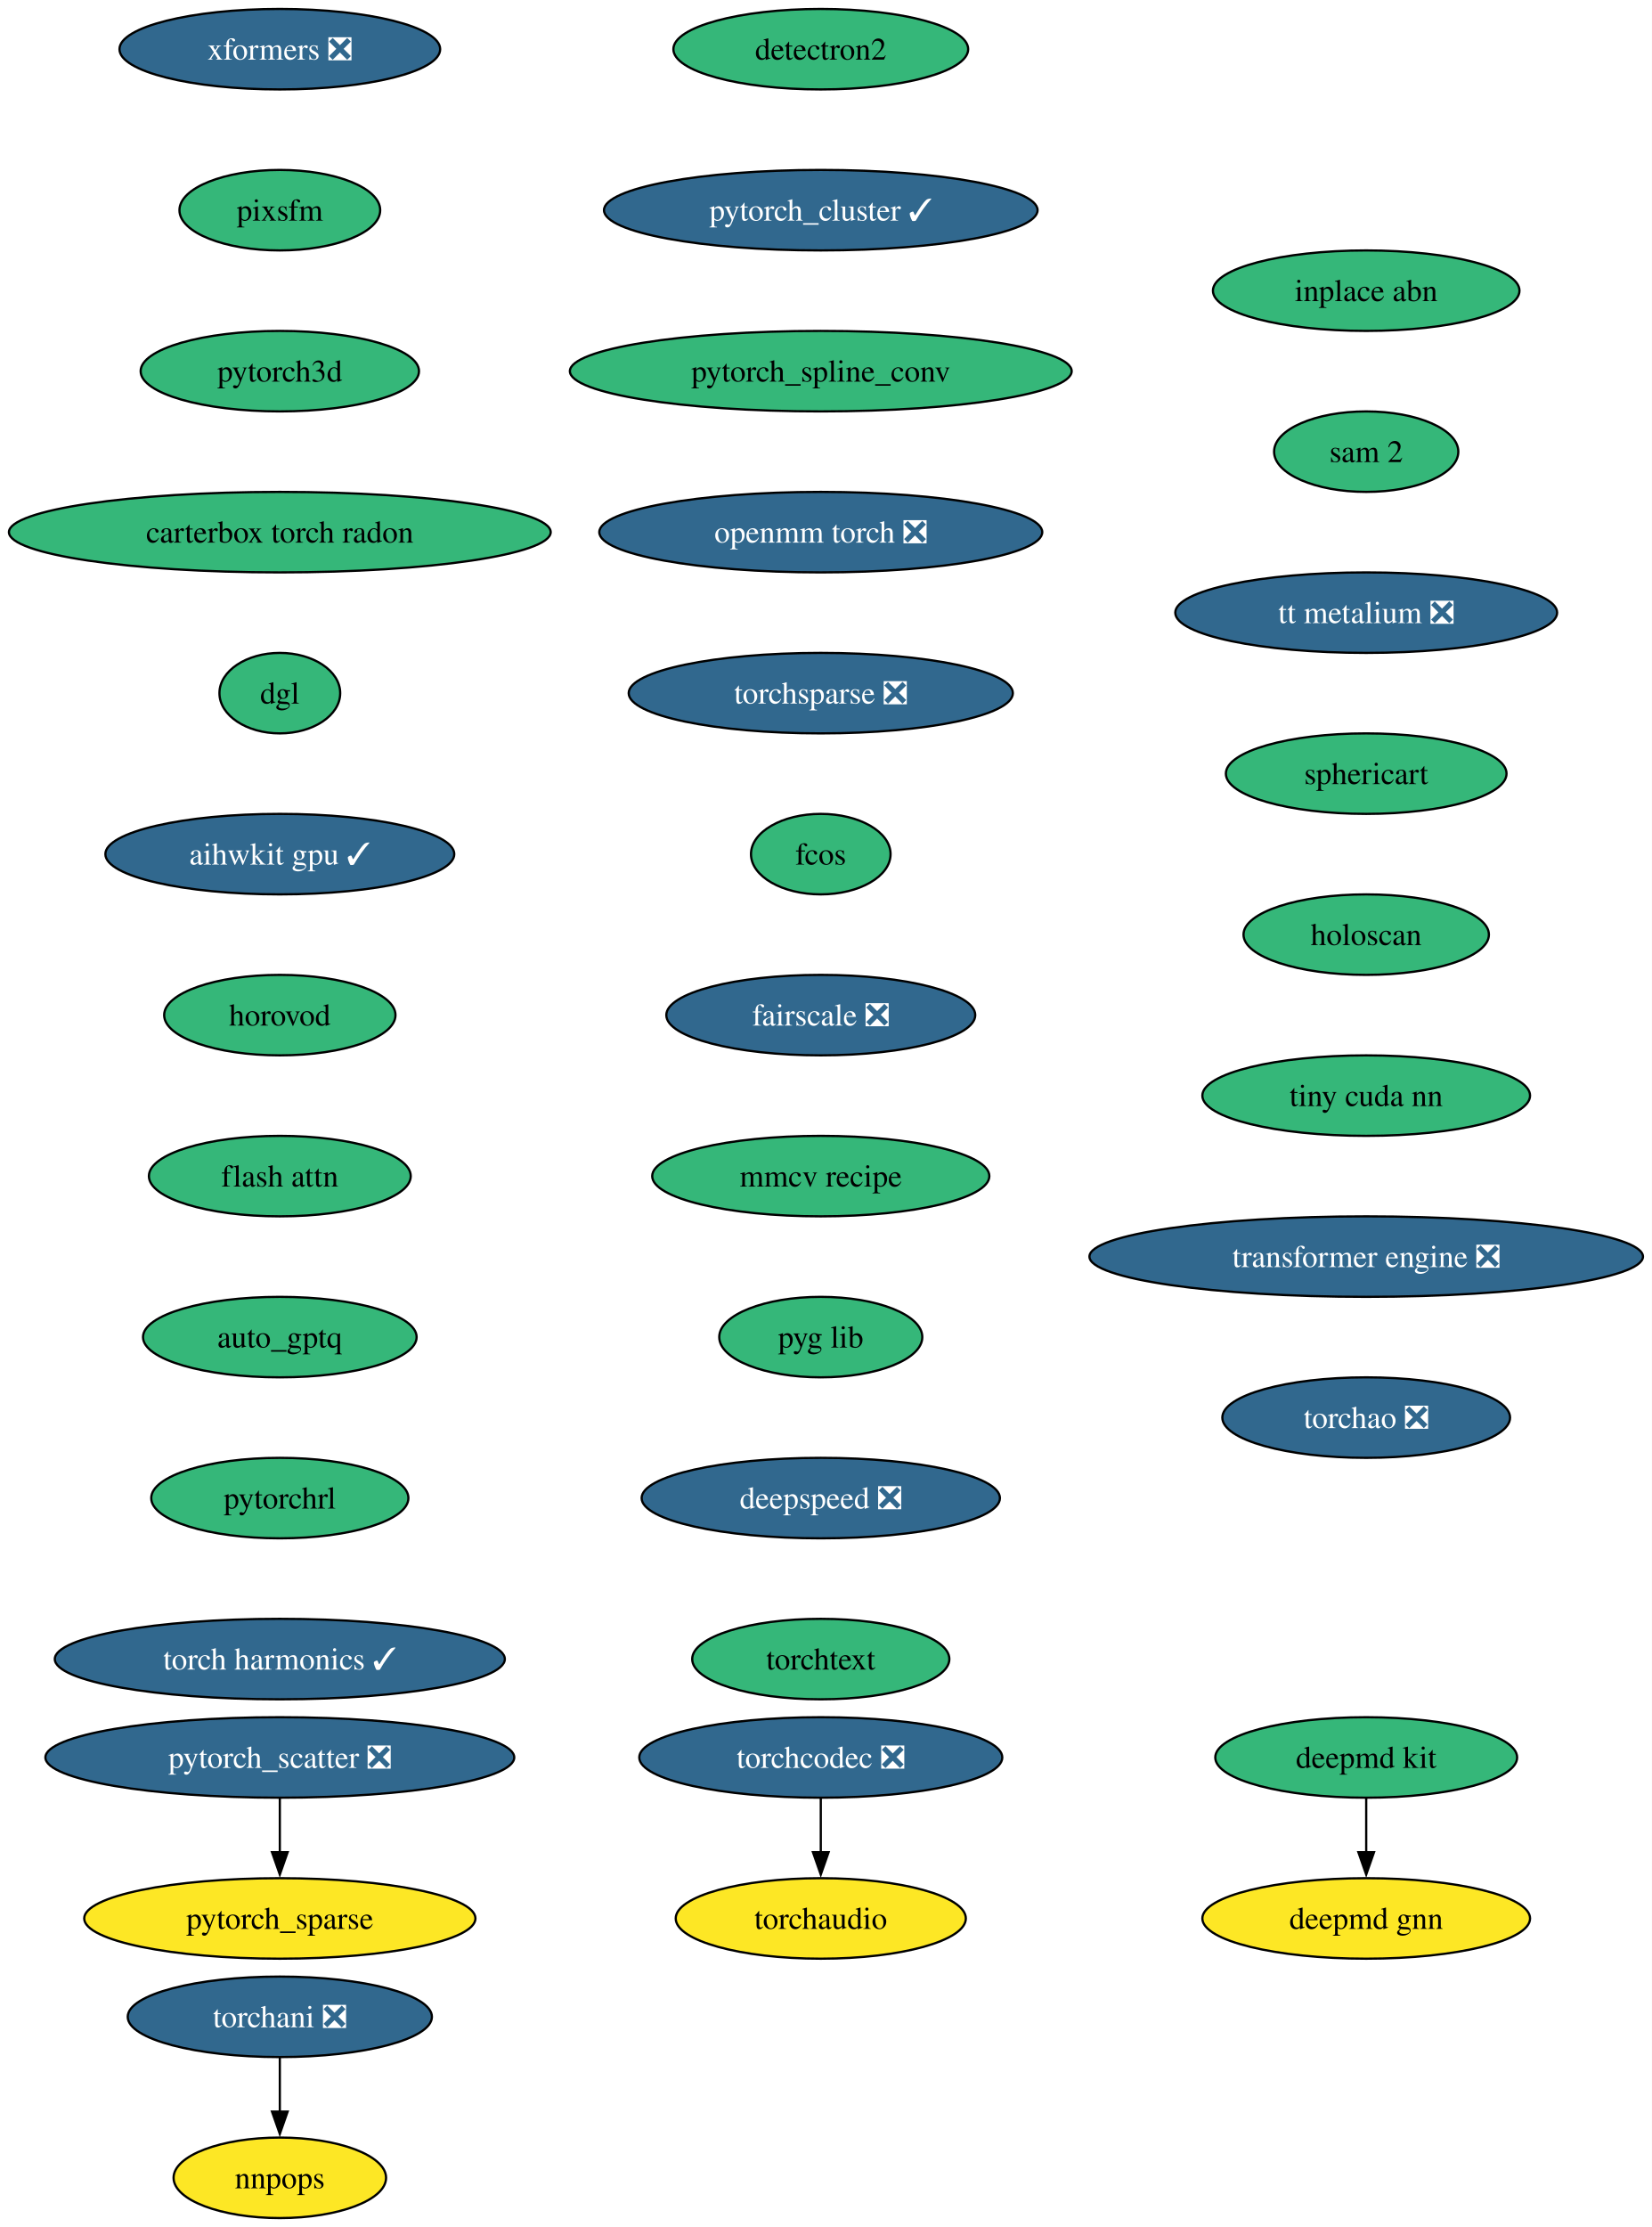
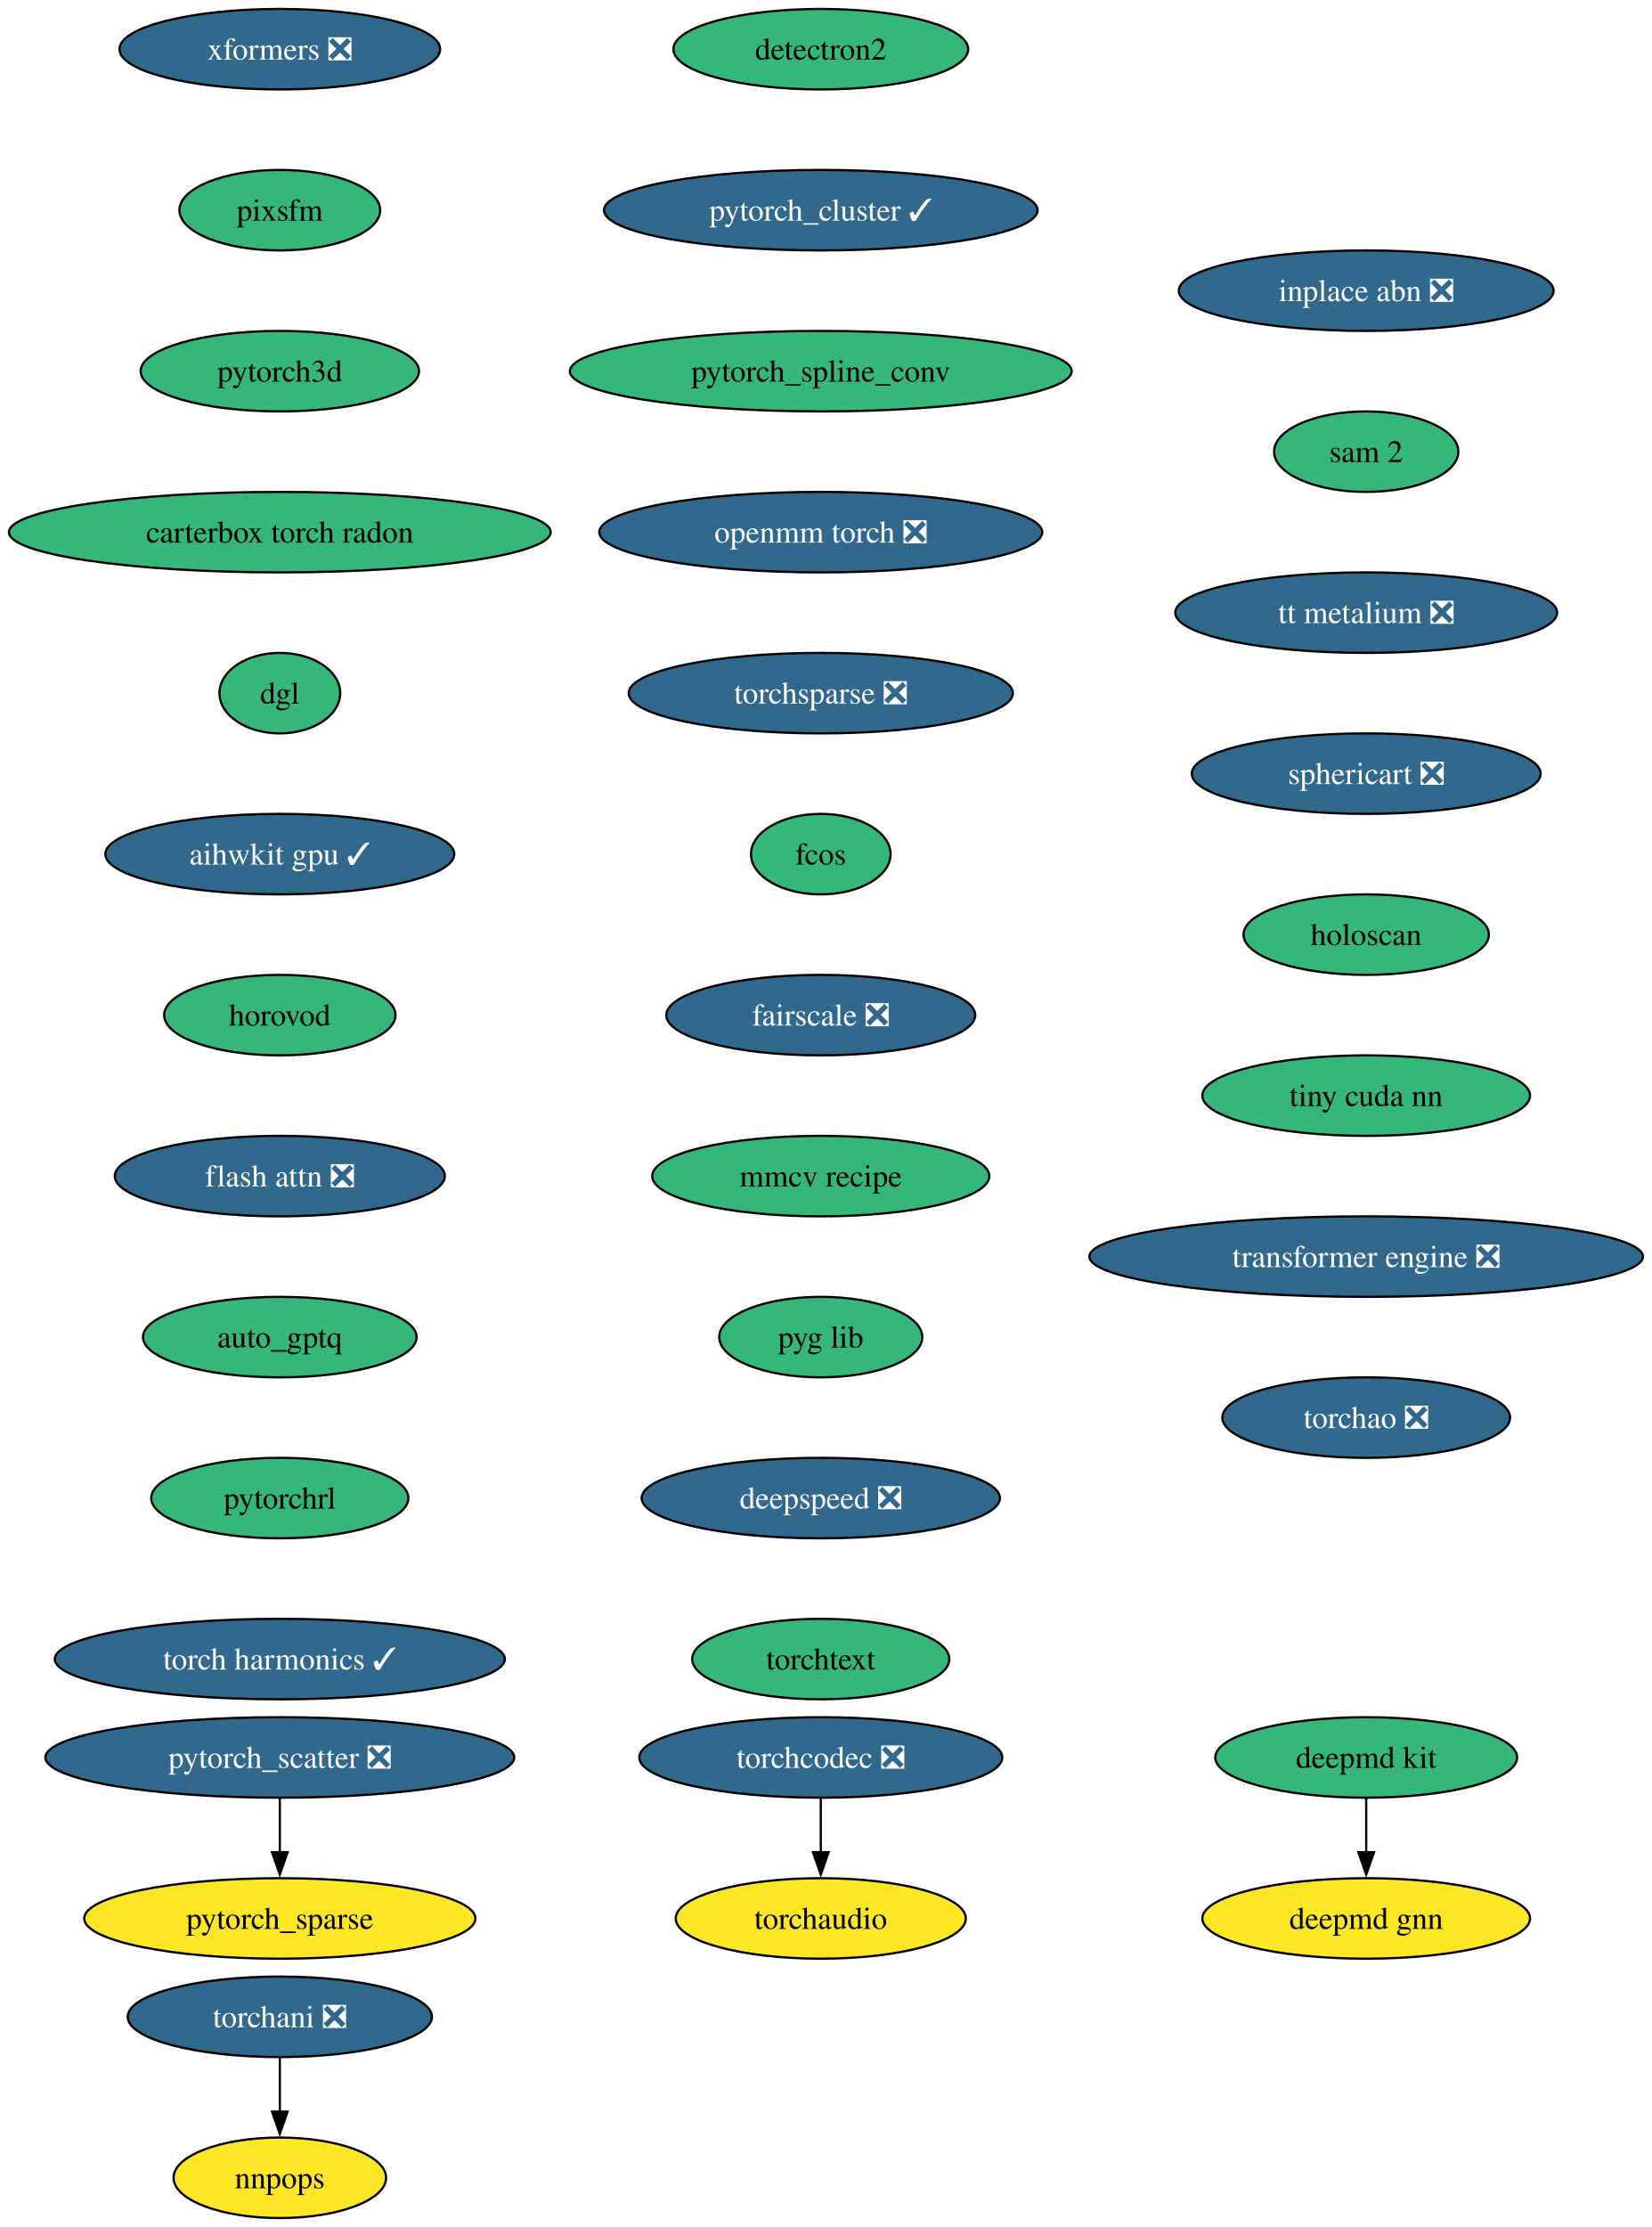
<svg xmlns="http://www.w3.org/2000/svg" xmlns:xlink="http://www.w3.org/1999/xlink" width="739pt" height="996pt" viewBox="0.00 0.00 739.00 996.00">
  <g id="graph0" class="graph" transform="scale(1 1) rotate(0) translate(4 992)">
    <polygon fill="white" stroke="none" points="-4,4 -4,-992 734.99,-992 734.99,4 -4,4" />
    <g id="node1" class="node">
      <g id="a_node1">
        <a xlink:href="https://github.com/conda-forge/deepmd-kit-feedstock" xlink:title="deepmd kit">
          <ellipse fill="#35b779" stroke="black" cx="607.18" cy="-206" rx="67.52" ry="18" />
          <text xml:space="preserve" text-anchor="middle" x="607.18" y="-201.33" font-family="Times,serif" font-size="14.00">deepmd kit</text>
        </a>
      </g>
    </g>
    <g id="node2" class="node">
      <g id="a_node2">
        <a xlink:href="https://github.com/conda-forge/deepmd-gnn-feedstock" xlink:title="deepmd gnn">
          <ellipse fill="#fde725" stroke="black" cx="607.18" cy="-134" rx="73.3" ry="18" />
          <text xml:space="preserve" text-anchor="middle" x="607.18" y="-129.32" font-family="Times,serif" font-size="14.00">deepmd gnn</text>
        </a>
      </g>
    </g>
    <g id="edge1" class="edge">
      <path fill="none" stroke="black" d="M607.18,-187.7C607.18,-180.41 607.18,-171.73 607.18,-163.54" />
      <polygon fill="black" stroke="black" points="610.68,-163.62 607.18,-153.62 603.68,-163.62 610.68,-163.62" />
    </g>
    <g id="node3" class="node">
      <g id="a_node3">
        <a xlink:href="https://github.com/conda-forge/detectron2-feedstock" xlink:title="detectron2">
          <ellipse fill="#35b779" stroke="black" cx="363.18" cy="-970" rx="65.94" ry="18" />
          <text xml:space="preserve" text-anchor="middle" x="363.18" y="-965.33" font-family="Times,serif" font-size="14.00">detectron2</text>
        </a>
      </g>
    </g>
    <g id="node4" class="node">
      <g id="a_node4">
        <a xlink:href="https://github.com/conda-forge/pytorch_cluster-feedstock/pull/65" xlink:title="pytorch_cluster ✓">
          <ellipse fill="#31688e" stroke="black" cx="363.18" cy="-898" rx="96.98" ry="18" />
          <text xml:space="preserve" text-anchor="middle" x="363.18" y="-893.33" font-family="Times,serif" font-size="14.00" fill="white">pytorch_cluster ✓</text>
        </a>
      </g>
    </g>
    <g id="node5" class="node">
      <g id="a_node5">
        <a xlink:href="https://github.com/conda-forge/pytorch_spline_conv-feedstock" xlink:title="pytorch_spline_conv">
          <ellipse fill="#35b779" stroke="black" cx="363.18" cy="-826" rx="112.24" ry="18" />
          <text xml:space="preserve" text-anchor="middle" x="363.18" y="-821.33" font-family="Times,serif" font-size="14.00">pytorch_spline_conv</text>
        </a>
      </g>
    </g>
    <g id="node8" class="node">
      <g id="a_node8">
        <a xlink:href="https://github.com/conda-forge/openmm-torch-feedstock/pull/68" xlink:title="openmm torch ❎">
          <ellipse fill="#31688e" stroke="black" cx="363.18" cy="-754" rx="99.08" ry="18" />
          <text xml:space="preserve" text-anchor="middle" x="363.18" y="-749.33" font-family="Times,serif" font-size="14.00" fill="white">openmm torch ❎</text>
        </a>
      </g>
    </g>
    <g id="node6" class="node">
      <g id="a_node6">
        <a xlink:href="https://github.com/conda-forge/pytorch_scatter-feedstock/pull/82" xlink:title="pytorch_scatter ❎">
          <ellipse fill="#31688e" stroke="black" cx="121.18" cy="-206" rx="104.87" ry="18" />
          <text xml:space="preserve" text-anchor="middle" x="121.18" y="-201.33" font-family="Times,serif" font-size="14.00" fill="white">pytorch_scatter ❎</text>
        </a>
      </g>
    </g>
    <g id="node7" class="node">
      <g id="a_node7">
        <a xlink:href="https://github.com/conda-forge/pytorch_sparse-feedstock" xlink:title="pytorch_sparse">
          <ellipse fill="#fde725" stroke="black" cx="121.18" cy="-134" rx="87.51" ry="18" />
          <text xml:space="preserve" text-anchor="middle" x="121.18" y="-129.32" font-family="Times,serif" font-size="14.00">pytorch_sparse</text>
        </a>
      </g>
    </g>
    <g id="edge4" class="edge">
      <path fill="none" stroke="black" d="M121.18,-187.7C121.18,-180.41 121.18,-171.73 121.18,-163.54" />
      <polygon fill="black" stroke="black" points="124.68,-163.62 121.18,-153.62 117.68,-163.62 124.68,-163.62" />
    </g>
    <g id="node11" class="node">
      <g id="a_node11">
        <a xlink:href="https://github.com/conda-forge/torchsparse-feedstock/pull/45" xlink:title="torchsparse ❎">
          <ellipse fill="#31688e" stroke="black" cx="363.18" cy="-682" rx="85.93" ry="18" />
          <text xml:space="preserve" text-anchor="middle" x="363.18" y="-677.33" font-family="Times,serif" font-size="14.00" fill="white">torchsparse ❎</text>
        </a>
      </g>
    </g>
    <g id="node9" class="node">
      <g id="a_node9">
        <a xlink:href="https://github.com/conda-forge/torchani-feedstock/pull/56" xlink:title="torchani ❎">
          <ellipse fill="#31688e" stroke="black" cx="121.18" cy="-90" rx="68.04" ry="18" />
          <text xml:space="preserve" text-anchor="middle" x="121.18" y="-85.33" font-family="Times,serif" font-size="14.00" fill="white">torchani ❎</text>
        </a>
      </g>
    </g>
    <g id="node10" class="node">
      <g id="a_node10">
        <a xlink:href="https://github.com/conda-forge/nnpops-feedstock" xlink:title="nnpops">
          <ellipse fill="#fde725" stroke="black" cx="121.18" cy="-18" rx="47.53" ry="18" />
          <text xml:space="preserve" text-anchor="middle" x="121.18" y="-13.32" font-family="Times,serif" font-size="14.00">nnpops</text>
        </a>
      </g>
    </g>
    <g id="edge6" class="edge">
      <path fill="none" stroke="black" d="M121.18,-71.7C121.18,-64.41 121.18,-55.73 121.18,-47.54" />
      <polygon fill="black" stroke="black" points="124.68,-47.62 121.18,-37.62 117.68,-47.62 124.68,-47.62" />
    </g>
    <g id="node12" class="node">
      <g id="a_node12">
        <a xlink:href="https://github.com/conda-forge/fcos-feedstock" xlink:title="fcos">
          <ellipse fill="#35b779" stroke="black" cx="363.18" cy="-610" rx="31.22" ry="18" />
          <text xml:space="preserve" text-anchor="middle" x="363.18" y="-605.33" font-family="Times,serif" font-size="14.00">fcos</text>
        </a>
      </g>
    </g>
    <g id="node13" class="node">
      <g id="a_node13">
        <a xlink:href="https://github.com/conda-forge/fairscale-feedstock/pull/44" xlink:title="fairscale ❎">
          <ellipse fill="#31688e" stroke="black" cx="363.18" cy="-538" rx="69.1" ry="18" />
          <text xml:space="preserve" text-anchor="middle" x="363.18" y="-533.33" font-family="Times,serif" font-size="14.00" fill="white">fairscale ❎</text>
        </a>
      </g>
    </g>
    <g id="node14" class="node">
      <g id="a_node14">
        <a xlink:href="https://github.com/conda-forge/mmcv-recipe-feedstock" xlink:title="mmcv recipe">
          <ellipse fill="#35b779" stroke="black" cx="363.18" cy="-466" rx="75.41" ry="18" />
          <text xml:space="preserve" text-anchor="middle" x="363.18" y="-461.32" font-family="Times,serif" font-size="14.00">mmcv recipe</text>
        </a>
      </g>
    </g>
    <g id="node15" class="node">
      <g id="a_node15">
        <a xlink:href="https://github.com/conda-forge/pyg-lib-feedstock" xlink:title="pyg lib">
          <ellipse fill="#35b779" stroke="black" cx="363.18" cy="-394" rx="45.42" ry="18" />
          <text xml:space="preserve" text-anchor="middle" x="363.18" y="-389.32" font-family="Times,serif" font-size="14.00">pyg lib</text>
        </a>
      </g>
    </g>
    <g id="node16" class="node">
      <g id="a_node16">
        <a xlink:href="https://github.com/conda-forge/deepspeed-feedstock/pull/105" xlink:title="deepspeed ❎">
          <ellipse fill="#31688e" stroke="black" cx="363.18" cy="-322" rx="80.14" ry="18" />
          <text xml:space="preserve" text-anchor="middle" x="363.18" y="-317.32" font-family="Times,serif" font-size="14.00" fill="white">deepspeed ❎</text>
        </a>
      </g>
    </g>
    <g id="node17" class="node">
      <g id="a_node17">
        <a xlink:href="https://github.com/conda-forge/torchtext-feedstock" xlink:title="torchtext">
          <ellipse fill="#35b779" stroke="black" cx="363.18" cy="-250" rx="57.52" ry="18" />
          <text xml:space="preserve" text-anchor="middle" x="363.18" y="-245.32" font-family="Times,serif" font-size="14.00">torchtext</text>
        </a>
      </g>
    </g>
    <g id="node18" class="node">
      <g id="a_node18">
        <a xlink:href="https://github.com/conda-forge/xformers-feedstock/pull/67" xlink:title="xformers ❎">
          <ellipse fill="#31688e" stroke="black" cx="121.18" cy="-970" rx="71.73" ry="18" />
          <text xml:space="preserve" text-anchor="middle" x="121.18" y="-965.33" font-family="Times,serif" font-size="14.00" fill="white">xformers ❎</text>
        </a>
      </g>
    </g>
    <g id="node19" class="node">
      <g id="a_node19">
        <a xlink:href="https://github.com/conda-forge/pixsfm-feedstock" xlink:title="pixsfm">
          <ellipse fill="#35b779" stroke="black" cx="121.18" cy="-898" rx="44.9" ry="18" />
          <text xml:space="preserve" text-anchor="middle" x="121.18" y="-893.33" font-family="Times,serif" font-size="14.00">pixsfm</text>
        </a>
      </g>
    </g>
    <g id="node20" class="node">
      <g id="a_node20">
        <a xlink:href="https://github.com/conda-forge/pytorch3d-feedstock" xlink:title="pytorch3d">
          <ellipse fill="#35b779" stroke="black" cx="121.18" cy="-826" rx="62.26" ry="18" />
          <text xml:space="preserve" text-anchor="middle" x="121.18" y="-821.33" font-family="Times,serif" font-size="14.00">pytorch3d</text>
        </a>
      </g>
    </g>
    <g id="node21" class="node">
      <g id="a_node21">
        <a xlink:href="https://github.com/conda-forge/carterbox-torch-radon-feedstock" xlink:title="carterbox torch radon">
          <ellipse fill="#35b779" stroke="black" cx="121.18" cy="-754" rx="121.18" ry="18" />
          <text xml:space="preserve" text-anchor="middle" x="121.18" y="-749.33" font-family="Times,serif" font-size="14.00">carterbox torch radon</text>
        </a>
      </g>
    </g>
    <g id="node22" class="node">
      <g id="a_node22">
        <a xlink:href="https://github.com/conda-forge/dgl-feedstock" xlink:title="dgl">
          <ellipse fill="#35b779" stroke="black" cx="121.18" cy="-682" rx="27.01" ry="18" />
          <text xml:space="preserve" text-anchor="middle" x="121.18" y="-677.33" font-family="Times,serif" font-size="14.00">dgl</text>
        </a>
      </g>
    </g>
    <g id="node23" class="node">
      <g id="a_node23">
        <a xlink:href="https://github.com/conda-forge/aihwkit-gpu-feedstock/pull/30" xlink:title="aihwkit gpu ✓">
          <ellipse fill="#31688e" stroke="black" cx="121.18" cy="-610" rx="78.04" ry="18" />
          <text xml:space="preserve" text-anchor="middle" x="121.18" y="-605.33" font-family="Times,serif" font-size="14.00" fill="white">aihwkit gpu ✓</text>
        </a>
      </g>
    </g>
    <g id="node24" class="node">
      <g id="a_node24">
        <a xlink:href="https://github.com/conda-forge/horovod-feedstock" xlink:title="horovod">
          <ellipse fill="#35b779" stroke="black" cx="121.18" cy="-538" rx="51.74" ry="18" />
          <text xml:space="preserve" text-anchor="middle" x="121.18" y="-533.33" font-family="Times,serif" font-size="14.00">horovod</text>
        </a>
      </g>
    </g>
    <g id="node25" class="node">
      <g id="a_node25">
-         <a xlink:href="https://github.com/conda-forge/flash-attn-feedstock" xlink:title="flash attn">
-           <ellipse fill="#35b779" stroke="black" cx="121.18" cy="-466" rx="58.57" ry="18" />
-           <text xml:space="preserve" text-anchor="middle" x="121.18" y="-461.32" font-family="Times,serif" font-size="14.00">flash attn</text>
+         <a xlink:href="https://github.com/conda-forge/flash-attn-feedstock/pull/44" xlink:title="flash attn ❎">
+           <ellipse fill="#31688e" stroke="black" cx="121.18" cy="-466" rx="73.83" ry="18" />
+           <text xml:space="preserve" text-anchor="middle" x="121.18" y="-461.32" font-family="Times,serif" font-size="14.00" fill="white">flash attn ❎</text>
        </a>
      </g>
    </g>
    <g id="node26" class="node">
      <g id="a_node26">
        <a xlink:href="https://github.com/conda-forge/auto_gptq-feedstock" xlink:title="auto_gptq">
          <ellipse fill="#35b779" stroke="black" cx="121.18" cy="-394" rx="61.2" ry="18" />
          <text xml:space="preserve" text-anchor="middle" x="121.18" y="-389.32" font-family="Times,serif" font-size="14.00">auto_gptq</text>
        </a>
      </g>
    </g>
    <g id="node27" class="node">
      <g id="a_node27">
        <a xlink:href="https://github.com/conda-forge/pytorchrl-feedstock" xlink:title="pytorchrl">
          <ellipse fill="#35b779" stroke="black" cx="121.18" cy="-322" rx="57.52" ry="18" />
          <text xml:space="preserve" text-anchor="middle" x="121.18" y="-317.32" font-family="Times,serif" font-size="14.00">pytorchrl</text>
        </a>
      </g>
    </g>
    <g id="node28" class="node">
      <g id="a_node28">
        <a xlink:href="https://github.com/conda-forge/torch-harmonics-feedstock/pull/18" xlink:title="torch harmonics ✓">
          <ellipse fill="#31688e" stroke="black" cx="121.18" cy="-250" rx="100.66" ry="18" />
          <text xml:space="preserve" text-anchor="middle" x="121.18" y="-245.32" font-family="Times,serif" font-size="14.00" fill="white">torch harmonics ✓</text>
        </a>
      </g>
    </g>
    <g id="node29" class="node">
      <g id="a_node29">
-         <a xlink:href="https://github.com/conda-forge/inplace-abn-feedstock" xlink:title="inplace abn">
-           <ellipse fill="#35b779" stroke="black" cx="607.18" cy="-862" rx="68.57" ry="18" />
-           <text xml:space="preserve" text-anchor="middle" x="607.18" y="-857.33" font-family="Times,serif" font-size="14.00">inplace abn</text>
+         <a xlink:href="https://github.com/conda-forge/inplace-abn-feedstock/pull/22" xlink:title="inplace abn ❎">
+           <ellipse fill="#31688e" stroke="black" cx="607.18" cy="-862" rx="83.83" ry="18" />
+           <text xml:space="preserve" text-anchor="middle" x="607.18" y="-857.33" font-family="Times,serif" font-size="14.00" fill="white">inplace abn ❎</text>
        </a>
      </g>
    </g>
    <g id="node30" class="node">
      <g id="a_node30">
        <a xlink:href="https://github.com/conda-forge/sam-2-feedstock" xlink:title="sam 2">
          <ellipse fill="#35b779" stroke="black" cx="607.18" cy="-790" rx="41.21" ry="18" />
          <text xml:space="preserve" text-anchor="middle" x="607.18" y="-785.33" font-family="Times,serif" font-size="14.00">sam 2</text>
        </a>
      </g>
    </g>
    <g id="node32" class="node">
      <g id="a_node32">
        <a xlink:href="https://github.com/conda-forge/tt-metalium-feedstock/pull/20" xlink:title="tt metalium ❎">
          <ellipse fill="#31688e" stroke="black" cx="607.18" cy="-718" rx="85.41" ry="18" />
          <text xml:space="preserve" text-anchor="middle" x="607.18" y="-713.33" font-family="Times,serif" font-size="14.00" fill="white">tt metalium ❎</text>
        </a>
      </g>
    </g>
    <g id="node31" class="node">
      <g id="a_node31">
        <a xlink:href="https://github.com/conda-forge/torchaudio-feedstock" xlink:title="torchaudio">
          <ellipse fill="#fde725" stroke="black" cx="363.18" cy="-134" rx="64.89" ry="18" />
          <text xml:space="preserve" text-anchor="middle" x="363.18" y="-129.32" font-family="Times,serif" font-size="14.00">torchaudio</text>
        </a>
      </g>
    </g>
    <g id="node33" class="node">
      <g id="a_node33">
-         <a xlink:href="https://github.com/conda-forge/sphericart-feedstock" xlink:title="sphericart">
-           <ellipse fill="#35b779" stroke="black" cx="607.18" cy="-646" rx="62.78" ry="18" />
-           <text xml:space="preserve" text-anchor="middle" x="607.18" y="-641.33" font-family="Times,serif" font-size="14.00">sphericart</text>
+         <a xlink:href="https://github.com/conda-forge/sphericart-feedstock/pull/23" xlink:title="sphericart ❎">
+           <ellipse fill="#31688e" stroke="black" cx="607.18" cy="-646" rx="78.04" ry="18" />
+           <text xml:space="preserve" text-anchor="middle" x="607.18" y="-641.33" font-family="Times,serif" font-size="14.00" fill="white">sphericart ❎</text>
        </a>
      </g>
    </g>
    <g id="node34" class="node">
      <g id="a_node34">
        <a xlink:href="https://github.com/conda-forge/holoscan-feedstock" xlink:title="holoscan">
          <ellipse fill="#35b779" stroke="black" cx="607.18" cy="-574" rx="54.89" ry="18" />
          <text xml:space="preserve" text-anchor="middle" x="607.18" y="-569.33" font-family="Times,serif" font-size="14.00">holoscan</text>
        </a>
      </g>
    </g>
    <g id="node35" class="node">
      <g id="a_node35">
        <a xlink:href="https://github.com/conda-forge/tiny-cuda-nn-feedstock" xlink:title="tiny cuda nn">
          <ellipse fill="#35b779" stroke="black" cx="607.18" cy="-502" rx="73.3" ry="18" />
          <text xml:space="preserve" text-anchor="middle" x="607.18" y="-497.32" font-family="Times,serif" font-size="14.00">tiny cuda nn</text>
        </a>
      </g>
    </g>
    <g id="node37" class="node">
      <g id="a_node37">
        <a xlink:href="https://github.com/conda-forge/transformer-engine-feedstock/pull/24" xlink:title="transformer engine ❎">
          <ellipse fill="#31688e" stroke="black" cx="607.18" cy="-430" rx="123.81" ry="18" />
          <text xml:space="preserve" text-anchor="middle" x="607.18" y="-425.32" font-family="Times,serif" font-size="14.00" fill="white">transformer engine ❎</text>
        </a>
      </g>
    </g>
    <g id="node36" class="node">
      <g id="a_node36">
        <a xlink:href="https://github.com/conda-forge/torchcodec-feedstock/pull/49" xlink:title="torchcodec ❎">
          <ellipse fill="#31688e" stroke="black" cx="363.18" cy="-206" rx="81.2" ry="18" />
          <text xml:space="preserve" text-anchor="middle" x="363.18" y="-201.33" font-family="Times,serif" font-size="14.00" fill="white">torchcodec ❎</text>
        </a>
      </g>
    </g>
    <g id="edge29" class="edge">
      <path fill="none" stroke="black" d="M363.18,-187.7C363.18,-180.41 363.18,-171.73 363.18,-163.54" />
      <polygon fill="black" stroke="black" points="366.68,-163.62 363.18,-153.62 359.68,-163.62 366.68,-163.62" />
    </g>
    <g id="node38" class="node">
      <g id="a_node38">
        <a xlink:href="https://github.com/conda-forge/torchao-feedstock/pull/12" xlink:title="torchao ❎">
          <ellipse fill="#31688e" stroke="black" cx="607.18" cy="-358" rx="64.36" ry="18" />
          <text xml:space="preserve" text-anchor="middle" x="607.18" y="-353.32" font-family="Times,serif" font-size="14.00" fill="white">torchao ❎</text>
        </a>
      </g>
    </g>
  </g>
</svg>
